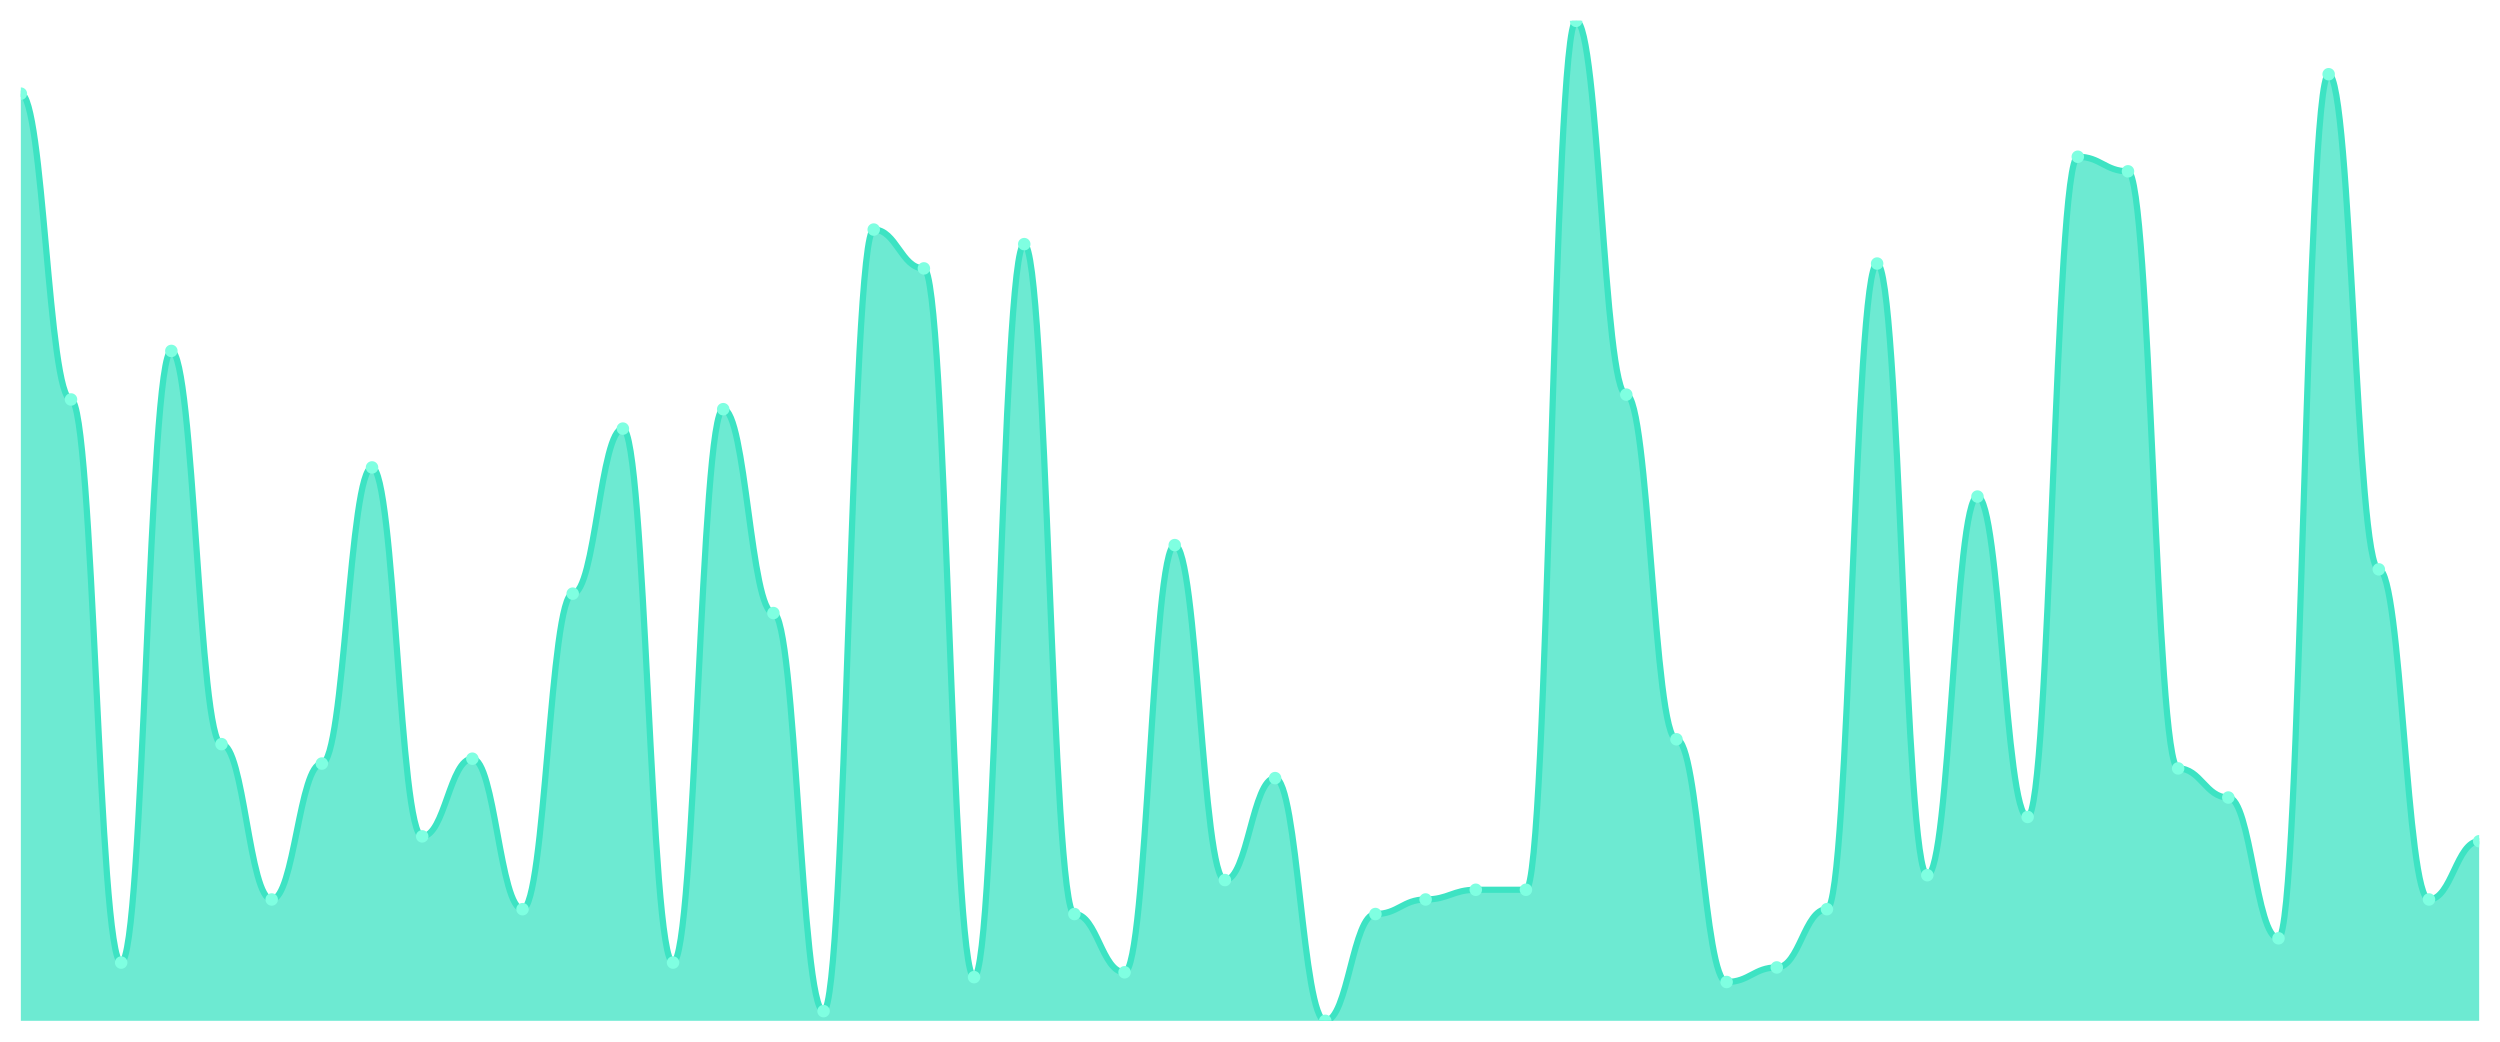
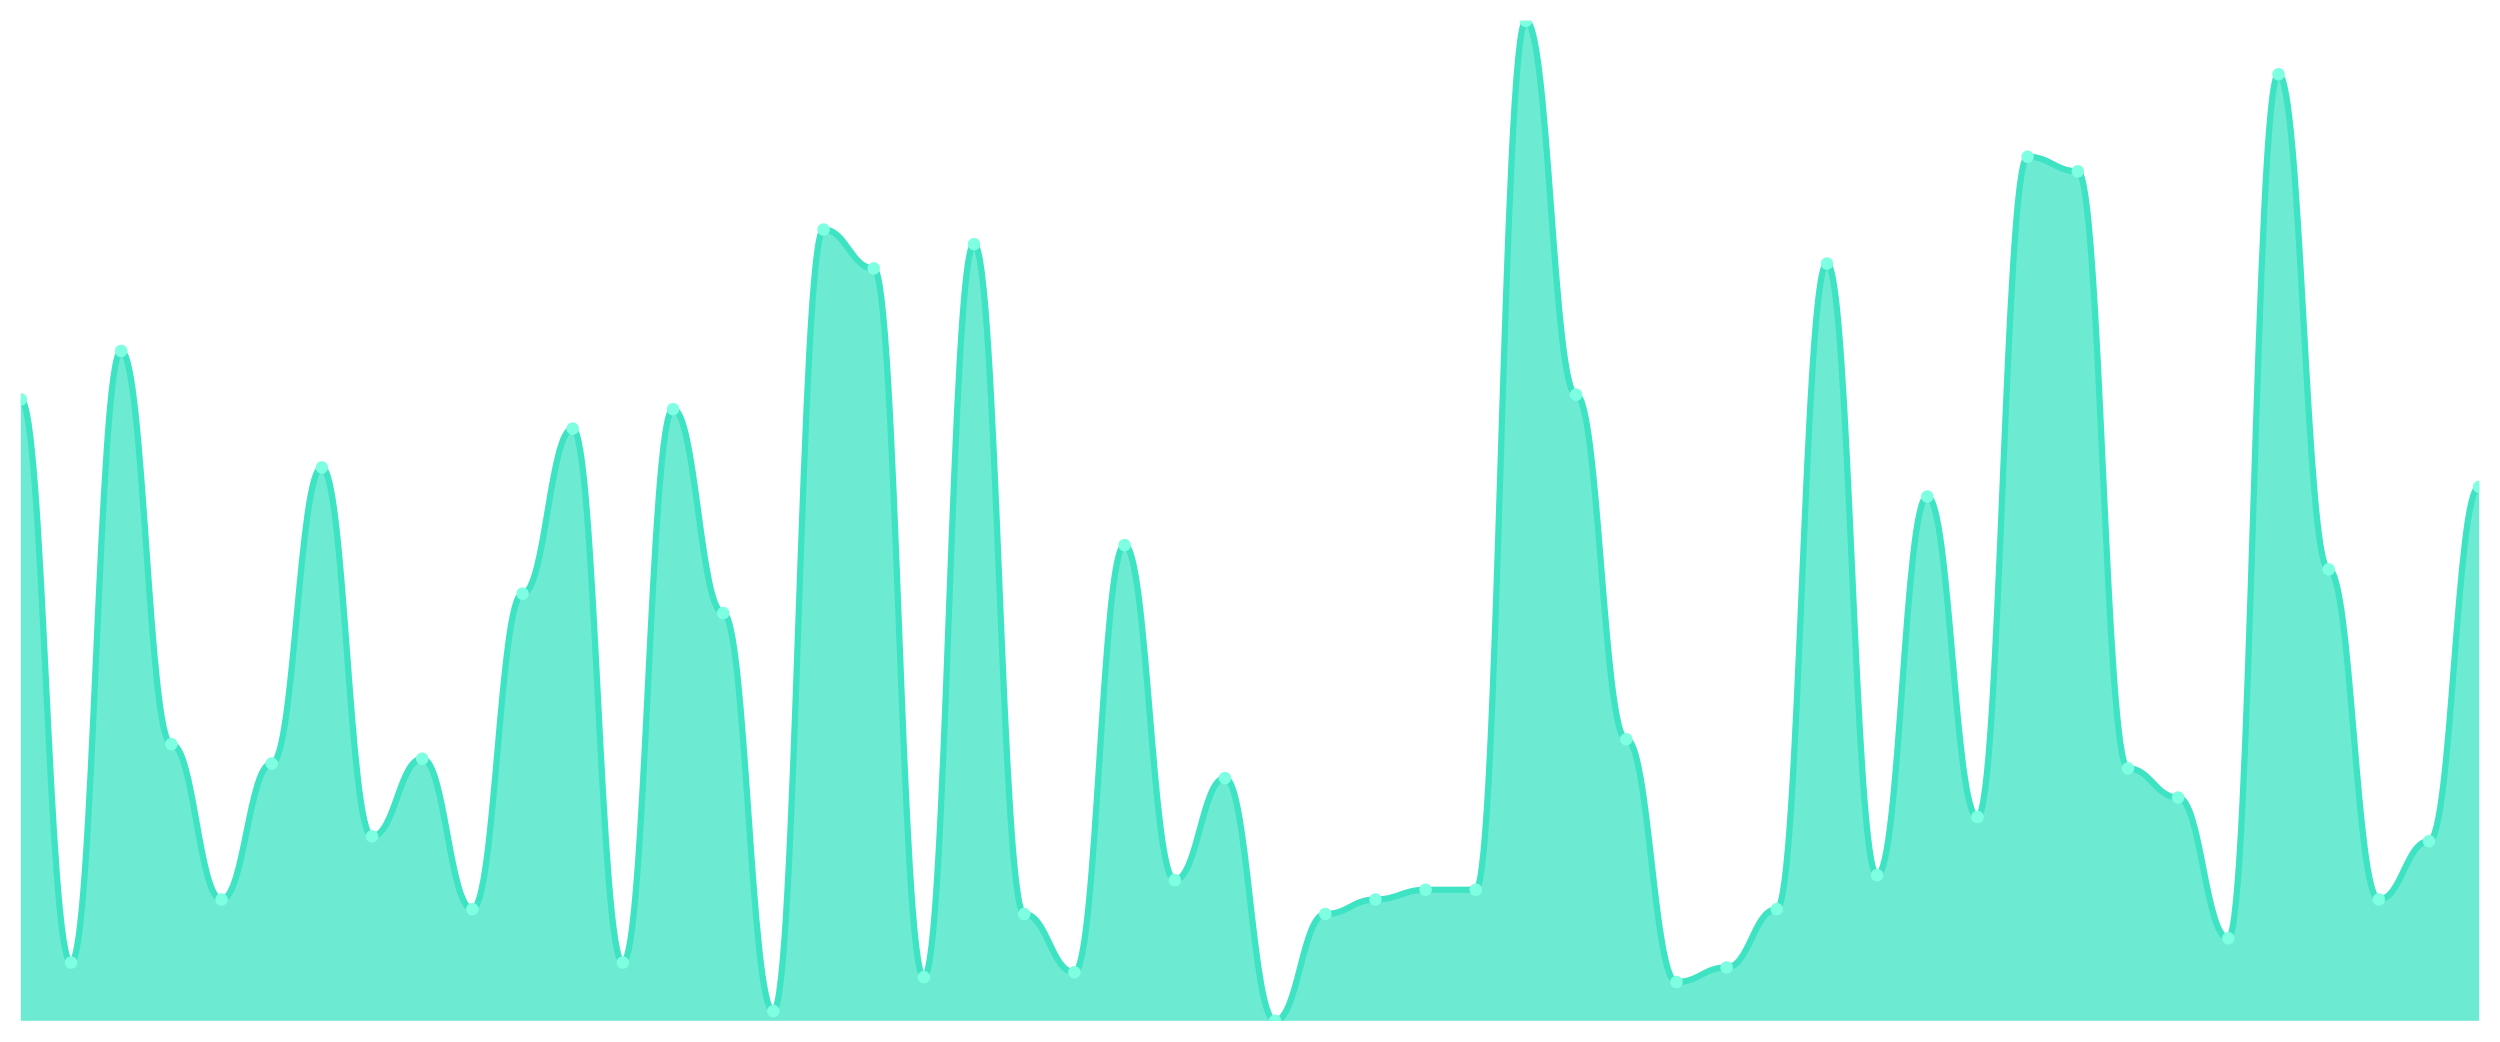
<svg xmlns="http://www.w3.org/2000/svg" viewBox="0 0 1200 500" width="1200" height="500">
  <defs>
    <clipPath id="c">
      <rect x="10" y="10" width="1180" height="480" />
    </clipPath>
  </defs>
  <rect width="1200" height="500" fill="none" />
  <g clip-path="url(#c)">
-     <path d="M 10,490 L 10,44.951 C 20.837,44.951 23.245,191.748 34.082,191.748 C 44.918,191.748 47.327,462.039 58.163,462.039 C 69,462.039 71.408,168.447 82.245,168.447 C 93.082,168.447 95.49,357.184 106.327,357.184 C 117.163,357.184 119.571,431.748 130.408,431.748 C 141.245,431.748 143.653,366.505 154.49,366.505 C 165.327,366.505 167.735,224.369 178.571,224.369 C 189.408,224.369 191.816,401.456 202.653,401.456 C 213.49,401.456 215.898,364.175 226.735,364.175 C 237.571,364.175 239.98,436.408 250.816,436.408 C 261.653,436.408 264.061,284.951 274.898,284.951 C 285.735,284.951 288.143,205.728 298.98,205.728 C 309.816,205.728 312.224,462.039 323.061,462.039 C 333.898,462.039 336.306,196.408 347.143,196.408 C 357.98,196.408 360.388,294.272 371.224,294.272 C 382.061,294.272 384.469,485.34 395.306,485.34 C 406.143,485.34 408.551,110.194 419.388,110.194 C 430.224,110.194 432.633,128.835 443.469,128.835 C 454.306,128.835 456.714,469.029 467.551,469.029 C 478.388,469.029 480.796,117.184 491.633,117.184 C 502.469,117.184 504.878,438.738 515.714,438.738 C 526.551,438.738 528.959,466.699 539.796,466.699 C 550.633,466.699 553.041,261.65 563.878,261.65 C 574.714,261.65 577.122,422.427 587.959,422.427 C 598.796,422.427 601.204,373.495 612.041,373.495 C 622.878,373.495 625.286,490 636.122,490 C 646.959,490 649.367,438.738 660.204,438.738 C 671.041,438.738 673.449,431.748 684.286,431.748 C 695.122,431.748 697.531,427.087 708.367,427.087 C 719.204,427.087 721.612,427.087 732.449,427.087 C 743.286,427.087 745.694,10 756.531,10 C 767.367,10 769.776,189.417 780.612,189.417 C 791.449,189.417 793.857,354.854 804.694,354.854 C 815.531,354.854 817.939,471.359 828.776,471.359 C 839.612,471.359 842.02,464.369 852.857,464.369 C 863.694,464.369 866.102,436.408 876.939,436.408 C 887.776,436.408 890.184,126.505 901.02,126.505 C 911.857,126.505 914.265,420.097 925.102,420.097 C 935.939,420.097 938.347,238.35 949.184,238.35 C 960.02,238.35 962.429,392.136 973.265,392.136 C 984.102,392.136 986.51,75.243 997.347,75.243 C 1008.184,75.243 1010.592,82.233 1021.429,82.233 C 1032.265,82.233 1034.673,368.835 1045.51,368.835 C 1056.347,368.835 1058.755,382.816 1069.592,382.816 C 1080.429,382.816 1082.837,450.388 1093.673,450.388 C 1104.51,450.388 1106.918,35.631 1117.755,35.631 C 1128.592,35.631 1131,273.301 1141.837,273.301 C 1152.673,273.301 1155.082,431.748 1165.918,431.748 C 1176.755,431.748 1179.163,403.786 1190,403.786 L 1190,490 Z" fill="rgba(61,227,195,0.75)" />
-     <path d="M 10,44.951 C 20.837,44.951 23.245,191.748 34.082,191.748 C 44.918,191.748 47.327,462.039 58.163,462.039 C 69,462.039 71.408,168.447 82.245,168.447 C 93.082,168.447 95.49,357.184 106.327,357.184 C 117.163,357.184 119.571,431.748 130.408,431.748 C 141.245,431.748 143.653,366.505 154.49,366.505 C 165.327,366.505 167.735,224.369 178.571,224.369 C 189.408,224.369 191.816,401.456 202.653,401.456 C 213.49,401.456 215.898,364.175 226.735,364.175 C 237.571,364.175 239.98,436.408 250.816,436.408 C 261.653,436.408 264.061,284.951 274.898,284.951 C 285.735,284.951 288.143,205.728 298.98,205.728 C 309.816,205.728 312.224,462.039 323.061,462.039 C 333.898,462.039 336.306,196.408 347.143,196.408 C 357.98,196.408 360.388,294.272 371.224,294.272 C 382.061,294.272 384.469,485.34 395.306,485.34 C 406.143,485.34 408.551,110.194 419.388,110.194 C 430.224,110.194 432.633,128.835 443.469,128.835 C 454.306,128.835 456.714,469.029 467.551,469.029 C 478.388,469.029 480.796,117.184 491.633,117.184 C 502.469,117.184 504.878,438.738 515.714,438.738 C 526.551,438.738 528.959,466.699 539.796,466.699 C 550.633,466.699 553.041,261.65 563.878,261.65 C 574.714,261.65 577.122,422.427 587.959,422.427 C 598.796,422.427 601.204,373.495 612.041,373.495 C 622.878,373.495 625.286,490 636.122,490 C 646.959,490 649.367,438.738 660.204,438.738 C 671.041,438.738 673.449,431.748 684.286,431.748 C 695.122,431.748 697.531,427.087 708.367,427.087 C 719.204,427.087 721.612,427.087 732.449,427.087 C 743.286,427.087 745.694,10 756.531,10 C 767.367,10 769.776,189.417 780.612,189.417 C 791.449,189.417 793.857,354.854 804.694,354.854 C 815.531,354.854 817.939,471.359 828.776,471.359 C 839.612,471.359 842.02,464.369 852.857,464.369 C 863.694,464.369 866.102,436.408 876.939,436.408 C 887.776,436.408 890.184,126.505 901.02,126.505 C 911.857,126.505 914.265,420.097 925.102,420.097 C 935.939,420.097 938.347,238.35 949.184,238.35 C 960.02,238.35 962.429,392.136 973.265,392.136 C 984.102,392.136 986.51,75.243 997.347,75.243 C 1008.184,75.243 1010.592,82.233 1021.429,82.233 C 1032.265,82.233 1034.673,368.835 1045.51,368.835 C 1056.347,368.835 1058.755,382.816 1069.592,382.816 C 1080.429,382.816 1082.837,450.388 1093.673,450.388 C 1104.51,450.388 1106.918,35.631 1117.755,35.631 C 1128.592,35.631 1131,273.301 1141.837,273.301 C 1152.673,273.301 1155.082,431.748 1165.918,431.748 C 1176.755,431.748 1179.163,403.786 1190,403.786" fill="none" stroke="#3de3c3" stroke-width="3" stroke-linecap="round" stroke-linejoin="round" />
-     <circle cx="10" cy="44.951" r="3" fill="#7fffe1" />
-     <circle cx="34.082" cy="191.748" r="3" fill="#7fffe1" />
-     <circle cx="58.163" cy="462.039" r="3" fill="#7fffe1" />
-     <circle cx="82.245" cy="168.447" r="3" fill="#7fffe1" />
-     <circle cx="106.327" cy="357.184" r="3" fill="#7fffe1" />
-     <circle cx="130.408" cy="431.748" r="3" fill="#7fffe1" />
-     <circle cx="154.49" cy="366.505" r="3" fill="#7fffe1" />
-     <circle cx="178.571" cy="224.369" r="3" fill="#7fffe1" />
-     <circle cx="202.653" cy="401.456" r="3" fill="#7fffe1" />
-     <circle cx="226.735" cy="364.175" r="3" fill="#7fffe1" />
-     <circle cx="250.816" cy="436.408" r="3" fill="#7fffe1" />
-     <circle cx="274.898" cy="284.951" r="3" fill="#7fffe1" />
-     <circle cx="298.98" cy="205.728" r="3" fill="#7fffe1" />
-     <circle cx="323.061" cy="462.039" r="3" fill="#7fffe1" />
-     <circle cx="347.143" cy="196.408" r="3" fill="#7fffe1" />
-     <circle cx="371.224" cy="294.272" r="3" fill="#7fffe1" />
-     <circle cx="395.306" cy="485.34" r="3" fill="#7fffe1" />
-     <circle cx="419.388" cy="110.194" r="3" fill="#7fffe1" />
-     <circle cx="443.469" cy="128.835" r="3" fill="#7fffe1" />
-     <circle cx="467.551" cy="469.029" r="3" fill="#7fffe1" />
-     <circle cx="491.633" cy="117.184" r="3" fill="#7fffe1" />
-     <circle cx="515.714" cy="438.738" r="3" fill="#7fffe1" />
-     <circle cx="539.796" cy="466.699" r="3" fill="#7fffe1" />
-     <circle cx="563.878" cy="261.65" r="3" fill="#7fffe1" />
-     <circle cx="587.959" cy="422.427" r="3" fill="#7fffe1" />
-     <circle cx="612.041" cy="373.495" r="3" fill="#7fffe1" />
-     <circle cx="636.122" cy="490" r="3" fill="#7fffe1" />
-     <circle cx="660.204" cy="438.738" r="3" fill="#7fffe1" />
-     <circle cx="684.286" cy="431.748" r="3" fill="#7fffe1" />
+     <path d="M 10,490 L 10,191.748 C 20.837,191.748 23.245,462.039 34.082,462.039 C 44.918,462.039 47.327,168.447 58.163,168.447 C 69,168.447 71.408,357.184 82.245,357.184 C 93.082,357.184 95.49,431.748 106.327,431.748 C 117.163,431.748 119.571,366.505 130.408,366.505 C 141.245,366.505 143.653,224.369 154.49,224.369 C 165.327,224.369 167.735,401.456 178.571,401.456 C 189.408,401.456 191.816,364.175 202.653,364.175 C 213.49,364.175 215.898,436.408 226.735,436.408 C 237.571,436.408 239.98,284.951 250.816,284.951 C 261.653,284.951 264.061,205.728 274.898,205.728 C 285.735,205.728 288.143,462.039 298.98,462.039 C 309.816,462.039 312.224,196.408 323.061,196.408 C 333.898,196.408 336.306,294.272 347.143,294.272 C 357.98,294.272 360.388,485.34 371.224,485.34 C 382.061,485.34 384.469,110.194 395.306,110.194 C 406.143,110.194 408.551,128.835 419.388,128.835 C 430.224,128.835 432.633,469.029 443.469,469.029 C 454.306,469.029 456.714,117.184 467.551,117.184 C 478.388,117.184 480.796,438.738 491.633,438.738 C 502.469,438.738 504.878,466.699 515.714,466.699 C 526.551,466.699 528.959,261.65 539.796,261.65 C 550.633,261.65 553.041,422.427 563.878,422.427 C 574.714,422.427 577.122,373.495 587.959,373.495 C 598.796,373.495 601.204,490 612.041,490 C 622.878,490 625.286,438.738 636.122,438.738 C 646.959,438.738 649.367,431.748 660.204,431.748 C 671.041,431.748 673.449,427.087 684.286,427.087 C 695.122,427.087 697.531,427.087 708.367,427.087 C 719.204,427.087 721.612,10 732.449,10 C 743.286,10 745.694,189.417 756.531,189.417 C 767.367,189.417 769.776,354.854 780.612,354.854 C 791.449,354.854 793.857,471.359 804.694,471.359 C 815.531,471.359 817.939,464.369 828.776,464.369 C 839.612,464.369 842.02,436.408 852.857,436.408 C 863.694,436.408 866.102,126.505 876.939,126.505 C 887.776,126.505 890.184,420.097 901.02,420.097 C 911.857,420.097 914.265,238.35 925.102,238.35 C 935.939,238.35 938.347,392.136 949.184,392.136 C 960.02,392.136 962.429,75.243 973.265,75.243 C 984.102,75.243 986.51,82.233 997.347,82.233 C 1008.184,82.233 1010.592,368.835 1021.429,368.835 C 1032.265,368.835 1034.673,382.816 1045.51,382.816 C 1056.347,382.816 1058.755,450.388 1069.592,450.388 C 1080.429,450.388 1082.837,35.631 1093.673,35.631 C 1104.51,35.631 1106.918,273.301 1117.755,273.301 C 1128.592,273.301 1131,431.748 1141.837,431.748 C 1152.673,431.748 1155.082,403.786 1165.918,403.786 C 1176.755,403.786 1179.163,233.689 1190,233.689 L 1190,490 Z" fill="rgba(61,227,195,0.75)" />
+     <path d="M 10,191.748 C 20.837,191.748 23.245,462.039 34.082,462.039 C 44.918,462.039 47.327,168.447 58.163,168.447 C 69,168.447 71.408,357.184 82.245,357.184 C 93.082,357.184 95.49,431.748 106.327,431.748 C 117.163,431.748 119.571,366.505 130.408,366.505 C 141.245,366.505 143.653,224.369 154.49,224.369 C 165.327,224.369 167.735,401.456 178.571,401.456 C 189.408,401.456 191.816,364.175 202.653,364.175 C 213.49,364.175 215.898,436.408 226.735,436.408 C 237.571,436.408 239.98,284.951 250.816,284.951 C 261.653,284.951 264.061,205.728 274.898,205.728 C 285.735,205.728 288.143,462.039 298.98,462.039 C 309.816,462.039 312.224,196.408 323.061,196.408 C 333.898,196.408 336.306,294.272 347.143,294.272 C 357.98,294.272 360.388,485.34 371.224,485.34 C 382.061,485.34 384.469,110.194 395.306,110.194 C 406.143,110.194 408.551,128.835 419.388,128.835 C 430.224,128.835 432.633,469.029 443.469,469.029 C 454.306,469.029 456.714,117.184 467.551,117.184 C 478.388,117.184 480.796,438.738 491.633,438.738 C 502.469,438.738 504.878,466.699 515.714,466.699 C 526.551,466.699 528.959,261.65 539.796,261.65 C 550.633,261.65 553.041,422.427 563.878,422.427 C 574.714,422.427 577.122,373.495 587.959,373.495 C 598.796,373.495 601.204,490 612.041,490 C 622.878,490 625.286,438.738 636.122,438.738 C 646.959,438.738 649.367,431.748 660.204,431.748 C 671.041,431.748 673.449,427.087 684.286,427.087 C 695.122,427.087 697.531,427.087 708.367,427.087 C 719.204,427.087 721.612,10 732.449,10 C 743.286,10 745.694,189.417 756.531,189.417 C 767.367,189.417 769.776,354.854 780.612,354.854 C 791.449,354.854 793.857,471.359 804.694,471.359 C 815.531,471.359 817.939,464.369 828.776,464.369 C 839.612,464.369 842.02,436.408 852.857,436.408 C 863.694,436.408 866.102,126.505 876.939,126.505 C 887.776,126.505 890.184,420.097 901.02,420.097 C 911.857,420.097 914.265,238.35 925.102,238.35 C 935.939,238.35 938.347,392.136 949.184,392.136 C 960.02,392.136 962.429,75.243 973.265,75.243 C 984.102,75.243 986.51,82.233 997.347,82.233 C 1008.184,82.233 1010.592,368.835 1021.429,368.835 C 1032.265,368.835 1034.673,382.816 1045.51,382.816 C 1056.347,382.816 1058.755,450.388 1069.592,450.388 C 1080.429,450.388 1082.837,35.631 1093.673,35.631 C 1104.51,35.631 1106.918,273.301 1117.755,273.301 C 1128.592,273.301 1131,431.748 1141.837,431.748 C 1152.673,431.748 1155.082,403.786 1165.918,403.786 C 1176.755,403.786 1179.163,233.689 1190,233.689" fill="none" stroke="#3de3c3" stroke-width="3" stroke-linecap="round" stroke-linejoin="round" />
+     <circle cx="10" cy="191.748" r="3" fill="#7fffe1" />
+     <circle cx="34.082" cy="462.039" r="3" fill="#7fffe1" />
+     <circle cx="58.163" cy="168.447" r="3" fill="#7fffe1" />
+     <circle cx="82.245" cy="357.184" r="3" fill="#7fffe1" />
+     <circle cx="106.327" cy="431.748" r="3" fill="#7fffe1" />
+     <circle cx="130.408" cy="366.505" r="3" fill="#7fffe1" />
+     <circle cx="154.49" cy="224.369" r="3" fill="#7fffe1" />
+     <circle cx="178.571" cy="401.456" r="3" fill="#7fffe1" />
+     <circle cx="202.653" cy="364.175" r="3" fill="#7fffe1" />
+     <circle cx="226.735" cy="436.408" r="3" fill="#7fffe1" />
+     <circle cx="250.816" cy="284.951" r="3" fill="#7fffe1" />
+     <circle cx="274.898" cy="205.728" r="3" fill="#7fffe1" />
+     <circle cx="298.98" cy="462.039" r="3" fill="#7fffe1" />
+     <circle cx="323.061" cy="196.408" r="3" fill="#7fffe1" />
+     <circle cx="347.143" cy="294.272" r="3" fill="#7fffe1" />
+     <circle cx="371.224" cy="485.34" r="3" fill="#7fffe1" />
+     <circle cx="395.306" cy="110.194" r="3" fill="#7fffe1" />
+     <circle cx="419.388" cy="128.835" r="3" fill="#7fffe1" />
+     <circle cx="443.469" cy="469.029" r="3" fill="#7fffe1" />
+     <circle cx="467.551" cy="117.184" r="3" fill="#7fffe1" />
+     <circle cx="491.633" cy="438.738" r="3" fill="#7fffe1" />
+     <circle cx="515.714" cy="466.699" r="3" fill="#7fffe1" />
+     <circle cx="539.796" cy="261.65" r="3" fill="#7fffe1" />
+     <circle cx="563.878" cy="422.427" r="3" fill="#7fffe1" />
+     <circle cx="587.959" cy="373.495" r="3" fill="#7fffe1" />
+     <circle cx="612.041" cy="490" r="3" fill="#7fffe1" />
+     <circle cx="636.122" cy="438.738" r="3" fill="#7fffe1" />
+     <circle cx="660.204" cy="431.748" r="3" fill="#7fffe1" />
+     <circle cx="684.286" cy="427.087" r="3" fill="#7fffe1" />
    <circle cx="708.367" cy="427.087" r="3" fill="#7fffe1" />
-     <circle cx="732.449" cy="427.087" r="3" fill="#7fffe1" />
-     <circle cx="756.531" cy="10" r="3" fill="#7fffe1" />
-     <circle cx="780.612" cy="189.417" r="3" fill="#7fffe1" />
-     <circle cx="804.694" cy="354.854" r="3" fill="#7fffe1" />
-     <circle cx="828.776" cy="471.359" r="3" fill="#7fffe1" />
-     <circle cx="852.857" cy="464.369" r="3" fill="#7fffe1" />
-     <circle cx="876.939" cy="436.408" r="3" fill="#7fffe1" />
-     <circle cx="901.02" cy="126.505" r="3" fill="#7fffe1" />
-     <circle cx="925.102" cy="420.097" r="3" fill="#7fffe1" />
-     <circle cx="949.184" cy="238.35" r="3" fill="#7fffe1" />
-     <circle cx="973.265" cy="392.136" r="3" fill="#7fffe1" />
-     <circle cx="997.347" cy="75.243" r="3" fill="#7fffe1" />
-     <circle cx="1021.429" cy="82.233" r="3" fill="#7fffe1" />
-     <circle cx="1045.51" cy="368.835" r="3" fill="#7fffe1" />
-     <circle cx="1069.592" cy="382.816" r="3" fill="#7fffe1" />
-     <circle cx="1093.673" cy="450.388" r="3" fill="#7fffe1" />
-     <circle cx="1117.755" cy="35.631" r="3" fill="#7fffe1" />
-     <circle cx="1141.837" cy="273.301" r="3" fill="#7fffe1" />
-     <circle cx="1165.918" cy="431.748" r="3" fill="#7fffe1" />
-     <circle cx="1190" cy="403.786" r="3" fill="#7fffe1" />
+     <circle cx="732.449" cy="10" r="3" fill="#7fffe1" />
+     <circle cx="756.531" cy="189.417" r="3" fill="#7fffe1" />
+     <circle cx="780.612" cy="354.854" r="3" fill="#7fffe1" />
+     <circle cx="804.694" cy="471.359" r="3" fill="#7fffe1" />
+     <circle cx="828.776" cy="464.369" r="3" fill="#7fffe1" />
+     <circle cx="852.857" cy="436.408" r="3" fill="#7fffe1" />
+     <circle cx="876.939" cy="126.505" r="3" fill="#7fffe1" />
+     <circle cx="901.02" cy="420.097" r="3" fill="#7fffe1" />
+     <circle cx="925.102" cy="238.35" r="3" fill="#7fffe1" />
+     <circle cx="949.184" cy="392.136" r="3" fill="#7fffe1" />
+     <circle cx="973.265" cy="75.243" r="3" fill="#7fffe1" />
+     <circle cx="997.347" cy="82.233" r="3" fill="#7fffe1" />
+     <circle cx="1021.429" cy="368.835" r="3" fill="#7fffe1" />
+     <circle cx="1045.51" cy="382.816" r="3" fill="#7fffe1" />
+     <circle cx="1069.592" cy="450.388" r="3" fill="#7fffe1" />
+     <circle cx="1093.673" cy="35.631" r="3" fill="#7fffe1" />
+     <circle cx="1117.755" cy="273.301" r="3" fill="#7fffe1" />
+     <circle cx="1141.837" cy="431.748" r="3" fill="#7fffe1" />
+     <circle cx="1165.918" cy="403.786" r="3" fill="#7fffe1" />
+     <circle cx="1190" cy="233.689" r="3" fill="#7fffe1" />
  </g>
</svg>
